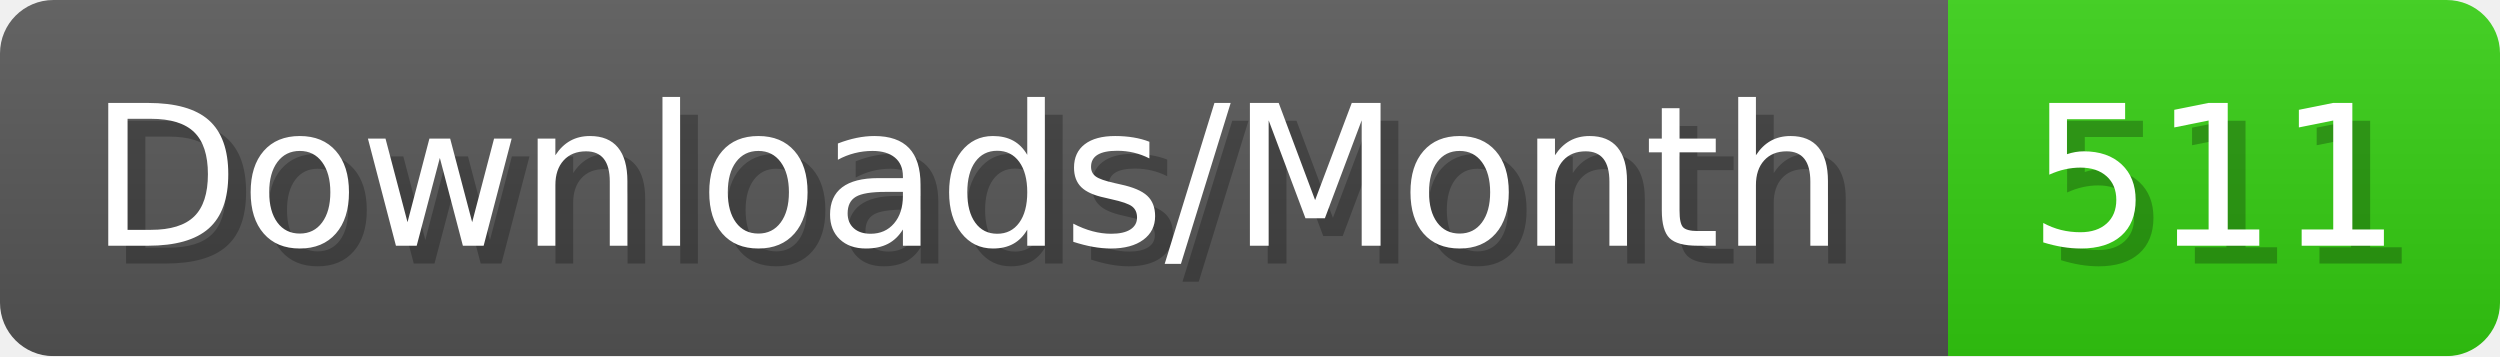
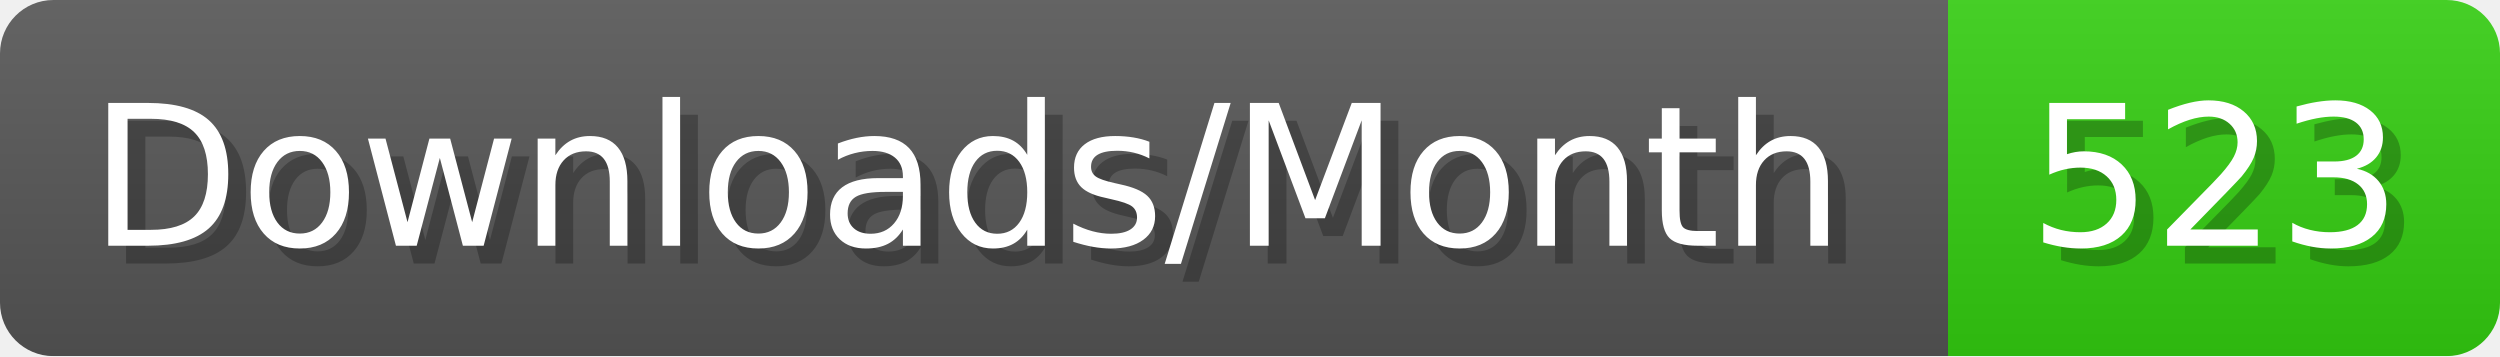
- <svg xmlns="http://www.w3.org/2000/svg" width="140.4" height="20" viewBox="0 0 1404 200" role="img" aria-label="Downloads/Month: 511">
+ <svg xmlns="http://www.w3.org/2000/svg" width="140.4" height="20" viewBox="0 0 1404 200" role="img" aria-label="Downloads/Month: 523">
  <linearGradient id="YlXUI" x2="0" y2="100%">
    <stop offset="0" stop-opacity=".1" stop-color="#EEE" />
    <stop offset="1" stop-opacity=".1" />
  </linearGradient>
  <mask id="JHhop">
    <rect width="1404" height="200" rx="30" fill="#FFF" />
  </mask>
  <g mask="url(#JHhop)">
    <rect width="1094" height="200" fill="#555" />
    <rect width="310" height="200" fill="#3C1" x="1094" />
    <rect width="1404" height="200" fill="url(#YlXUI)" />
  </g>
  <g aria-hidden="true" fill="#fff" text-anchor="start" font-family="Verdana,DejaVu Sans,sans-serif" font-size="110">
    <text x="60" y="148" textLength="994" fill="#000" opacity="0.25">Downloads/Month</text>
    <text x="50" y="138" textLength="994">Downloads/Month</text>
-     <text x="1149" y="148" textLength="210" fill="#000" opacity="0.25">511</text>
-     <text x="1139" y="138" textLength="210">511</text>
+     <text x="1149" y="148" textLength="210" fill="#000" opacity="0.25">523</text>
+     <text x="1139" y="138" textLength="210">523</text>
  </g>
</svg>
